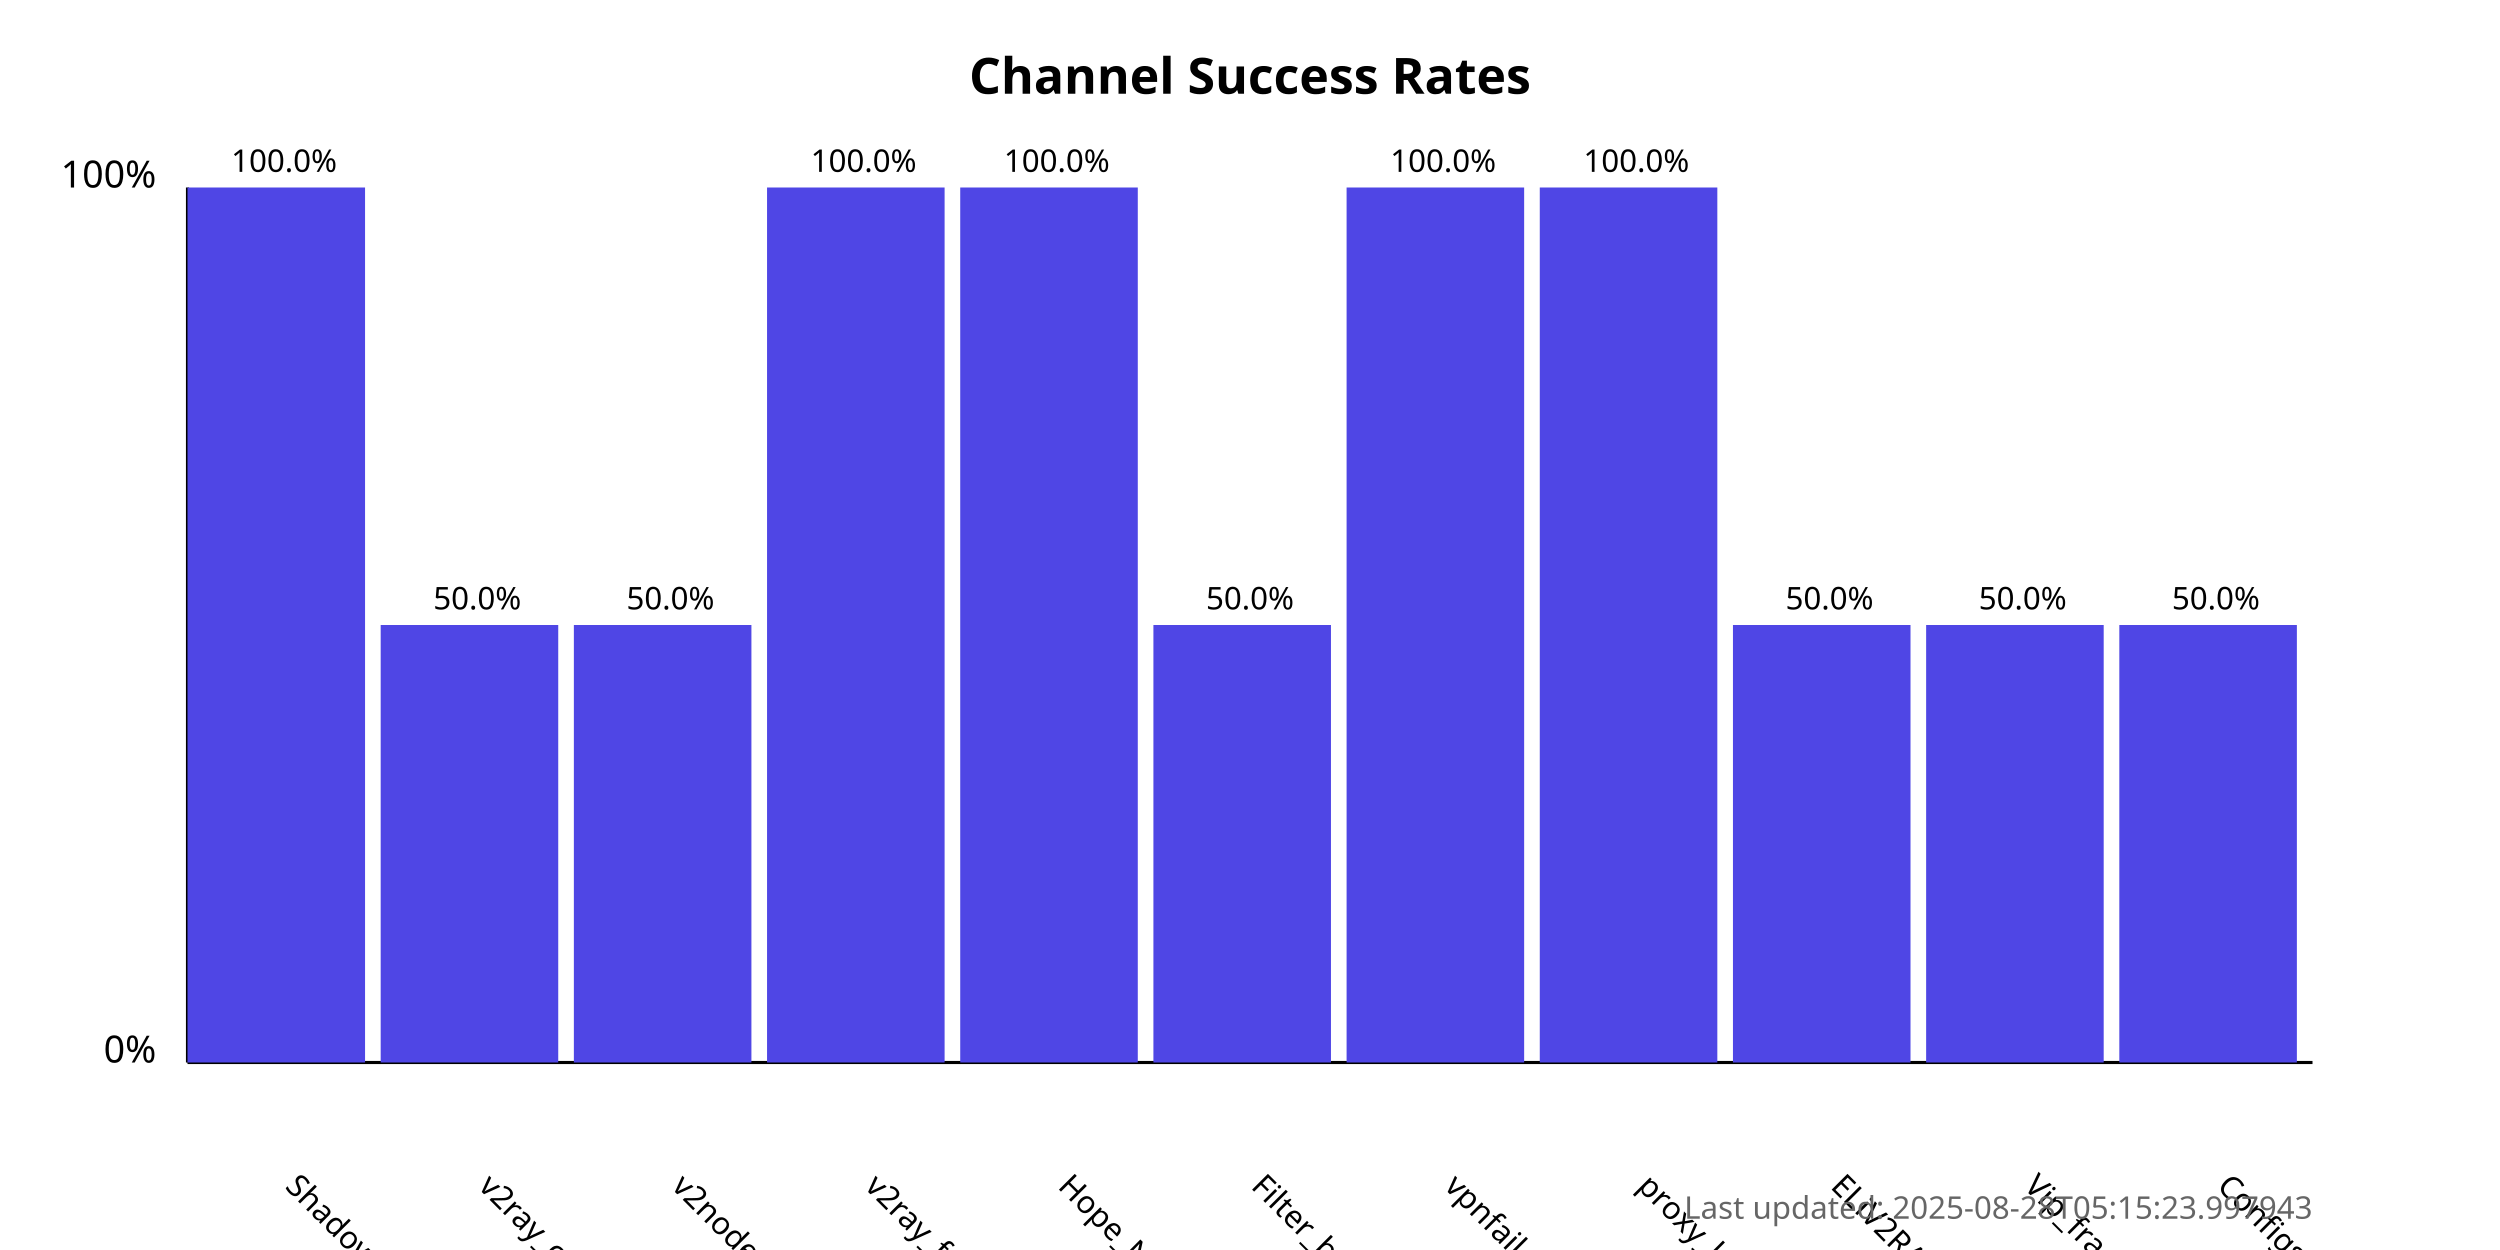
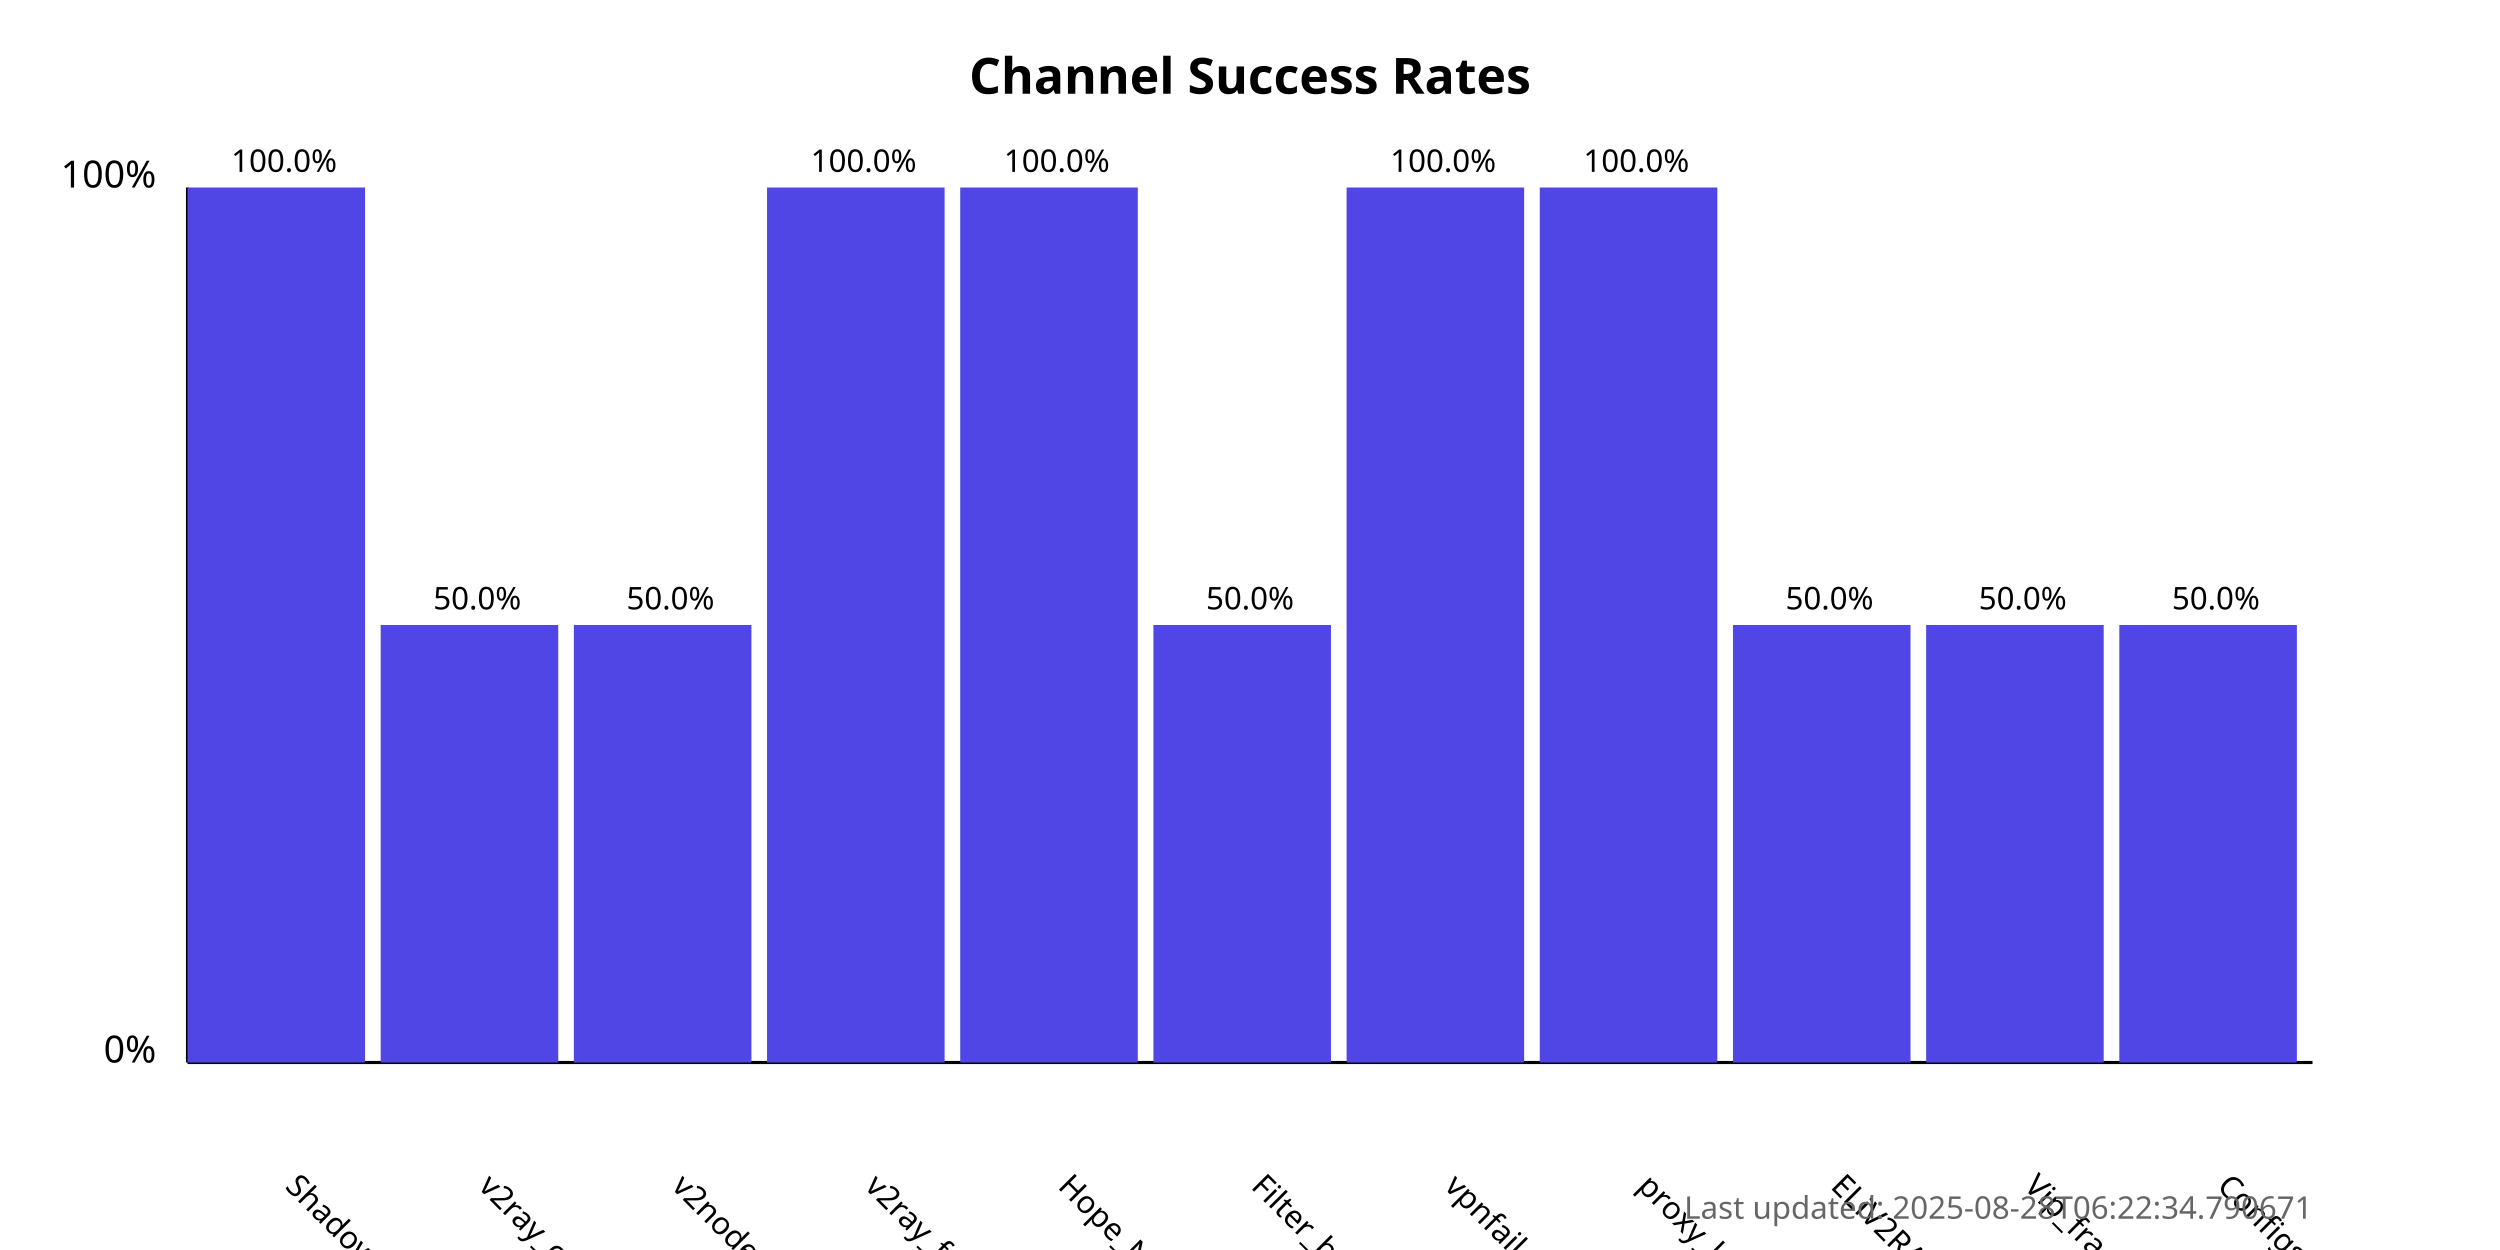
<svg xmlns="http://www.w3.org/2000/svg" width="800" height="400">
  <style>
            .chart-title { font: bold 16px sans-serif; }
            .axis-label { font: 12px sans-serif; }
            .tick-label { font: 10px sans-serif; }
            .bar { fill: #4f46e5; }
            .bar:hover { fill: #6366f1; }
            .timestamp { font: 10px sans-serif; fill: #666; }
        </style>
  <text x="400.0" y="30" text-anchor="middle" class="chart-title">
            Channel Success Rates
        </text>
  <line x1="60" y1="340" x2="60" y2="60" stroke="black" stroke-width="1" />
  <line x1="60" y1="340" x2="740" y2="340" stroke="black" stroke-width="1" />
  <text x="50" y="340" text-anchor="end" class="axis-label">0%</text>
  <text x="50" y="60" text-anchor="end" class="axis-label">100%</text>
  <g>
    <rect x="60" y="60.0" width="56.818" height="280.0" class="bar" />
    <text x="90.909" y="380" transform="rotate(45, 90.90909, 380)" text-anchor="start" class="tick-label">
                ShadowProxy66
            </text>
    <text x="90.909" y="55.0" text-anchor="middle" class="tick-label">
                100.0%
            </text>
  </g>
  <g>
    <rect x="121.818" y="200.0" width="56.818" height="140.0" class="bar" />
    <text x="152.727" y="380" transform="rotate(45, 152.7273, 380)" text-anchor="start" class="tick-label">
                v2ray_configs_pool
            </text>
    <text x="152.727" y="195.0" text-anchor="middle" class="tick-label">
                50.0%
            </text>
  </g>
  <g>
    <rect x="183.636" y="200.0" width="56.818" height="140.0" class="bar" />
    <text x="214.545" y="380" transform="rotate(45, 214.5455, 380)" text-anchor="start" class="tick-label">
                v2nodes
            </text>
    <text x="214.545" y="195.0" text-anchor="middle" class="tick-label">
                50.0%
            </text>
  </g>
  <g>
    <rect x="245.455" y="60.0" width="56.818" height="280.0" class="bar" />
    <text x="276.364" y="380" transform="rotate(45, 276.3636, 380)" text-anchor="start" class="tick-label">
                v2ray_free_conf
            </text>
    <text x="276.364" y="55.0" text-anchor="middle" class="tick-label">
                100.0%
            </text>
  </g>
  <g>
    <rect x="307.273" y="60.0" width="56.818" height="280.0" class="bar" />
    <text x="338.182" y="380" transform="rotate(45, 338.1818, 380)" text-anchor="start" class="tick-label">
                Hope_Net
            </text>
    <text x="338.182" y="55.0" text-anchor="middle" class="tick-label">
                100.0%
            </text>
  </g>
  <g>
    <rect x="369.091" y="200.0" width="56.818" height="140.0" class="bar" />
    <text x="400.0" y="380" transform="rotate(45, 400.0, 380)" text-anchor="start" class="tick-label">
                Filter_breaker
            </text>
    <text x="400.0" y="195.0" text-anchor="middle" class="tick-label">
                50.0%
            </text>
  </g>
  <g>
    <rect x="430.909" y="60.0" width="56.818" height="280.0" class="bar" />
    <text x="461.818" y="380" transform="rotate(45, 461.8182, 380)" text-anchor="start" class="tick-label">
                vpnfail_vless
            </text>
    <text x="461.818" y="55.0" text-anchor="middle" class="tick-label">
                100.0%
            </text>
  </g>
  <g>
    <rect x="492.727" y="60.0" width="56.818" height="280.0" class="bar" />
    <text x="523.636" y="380" transform="rotate(45, 523.6364, 380)" text-anchor="start" class="tick-label">
                proxy_kafee
            </text>
    <text x="523.636" y="55.0" text-anchor="middle" class="tick-label">
                100.0%
            </text>
  </g>
  <g>
    <rect x="554.545" y="200.0" width="56.818" height="140.0" class="bar" />
    <text x="585.455" y="380" transform="rotate(45, 585.4545, 380)" text-anchor="start" class="tick-label">
                ELiV2RAY
            </text>
    <text x="585.455" y="195.0" text-anchor="middle" class="tick-label">
                50.0%
            </text>
  </g>
  <g>
    <rect x="616.364" y="200.0" width="56.818" height="140.0" class="bar" />
    <text x="647.273" y="380" transform="rotate(45, 647.2727, 380)" text-anchor="start" class="tick-label">
                Vip_fragment_v2ray
            </text>
    <text x="647.273" y="195.0" text-anchor="middle" class="tick-label">
                50.0%
            </text>
  </g>
  <g>
    <rect x="678.182" y="200.0" width="56.818" height="140.0" class="bar" />
    <text x="709.091" y="380" transform="rotate(45, 709.0909, 380)" text-anchor="start" class="tick-label">
                ConfigsHubPlus
            </text>
    <text x="709.091" y="195.0" text-anchor="middle" class="tick-label">
                50.0%
            </text>
  </g>
  <text x="740" y="390" text-anchor="end" class="timestamp">
-             Last updated: 2025-08-28T05:15:23.997943
+             Last updated: 2025-08-28T06:22:34.790671
        </text>
</svg>
